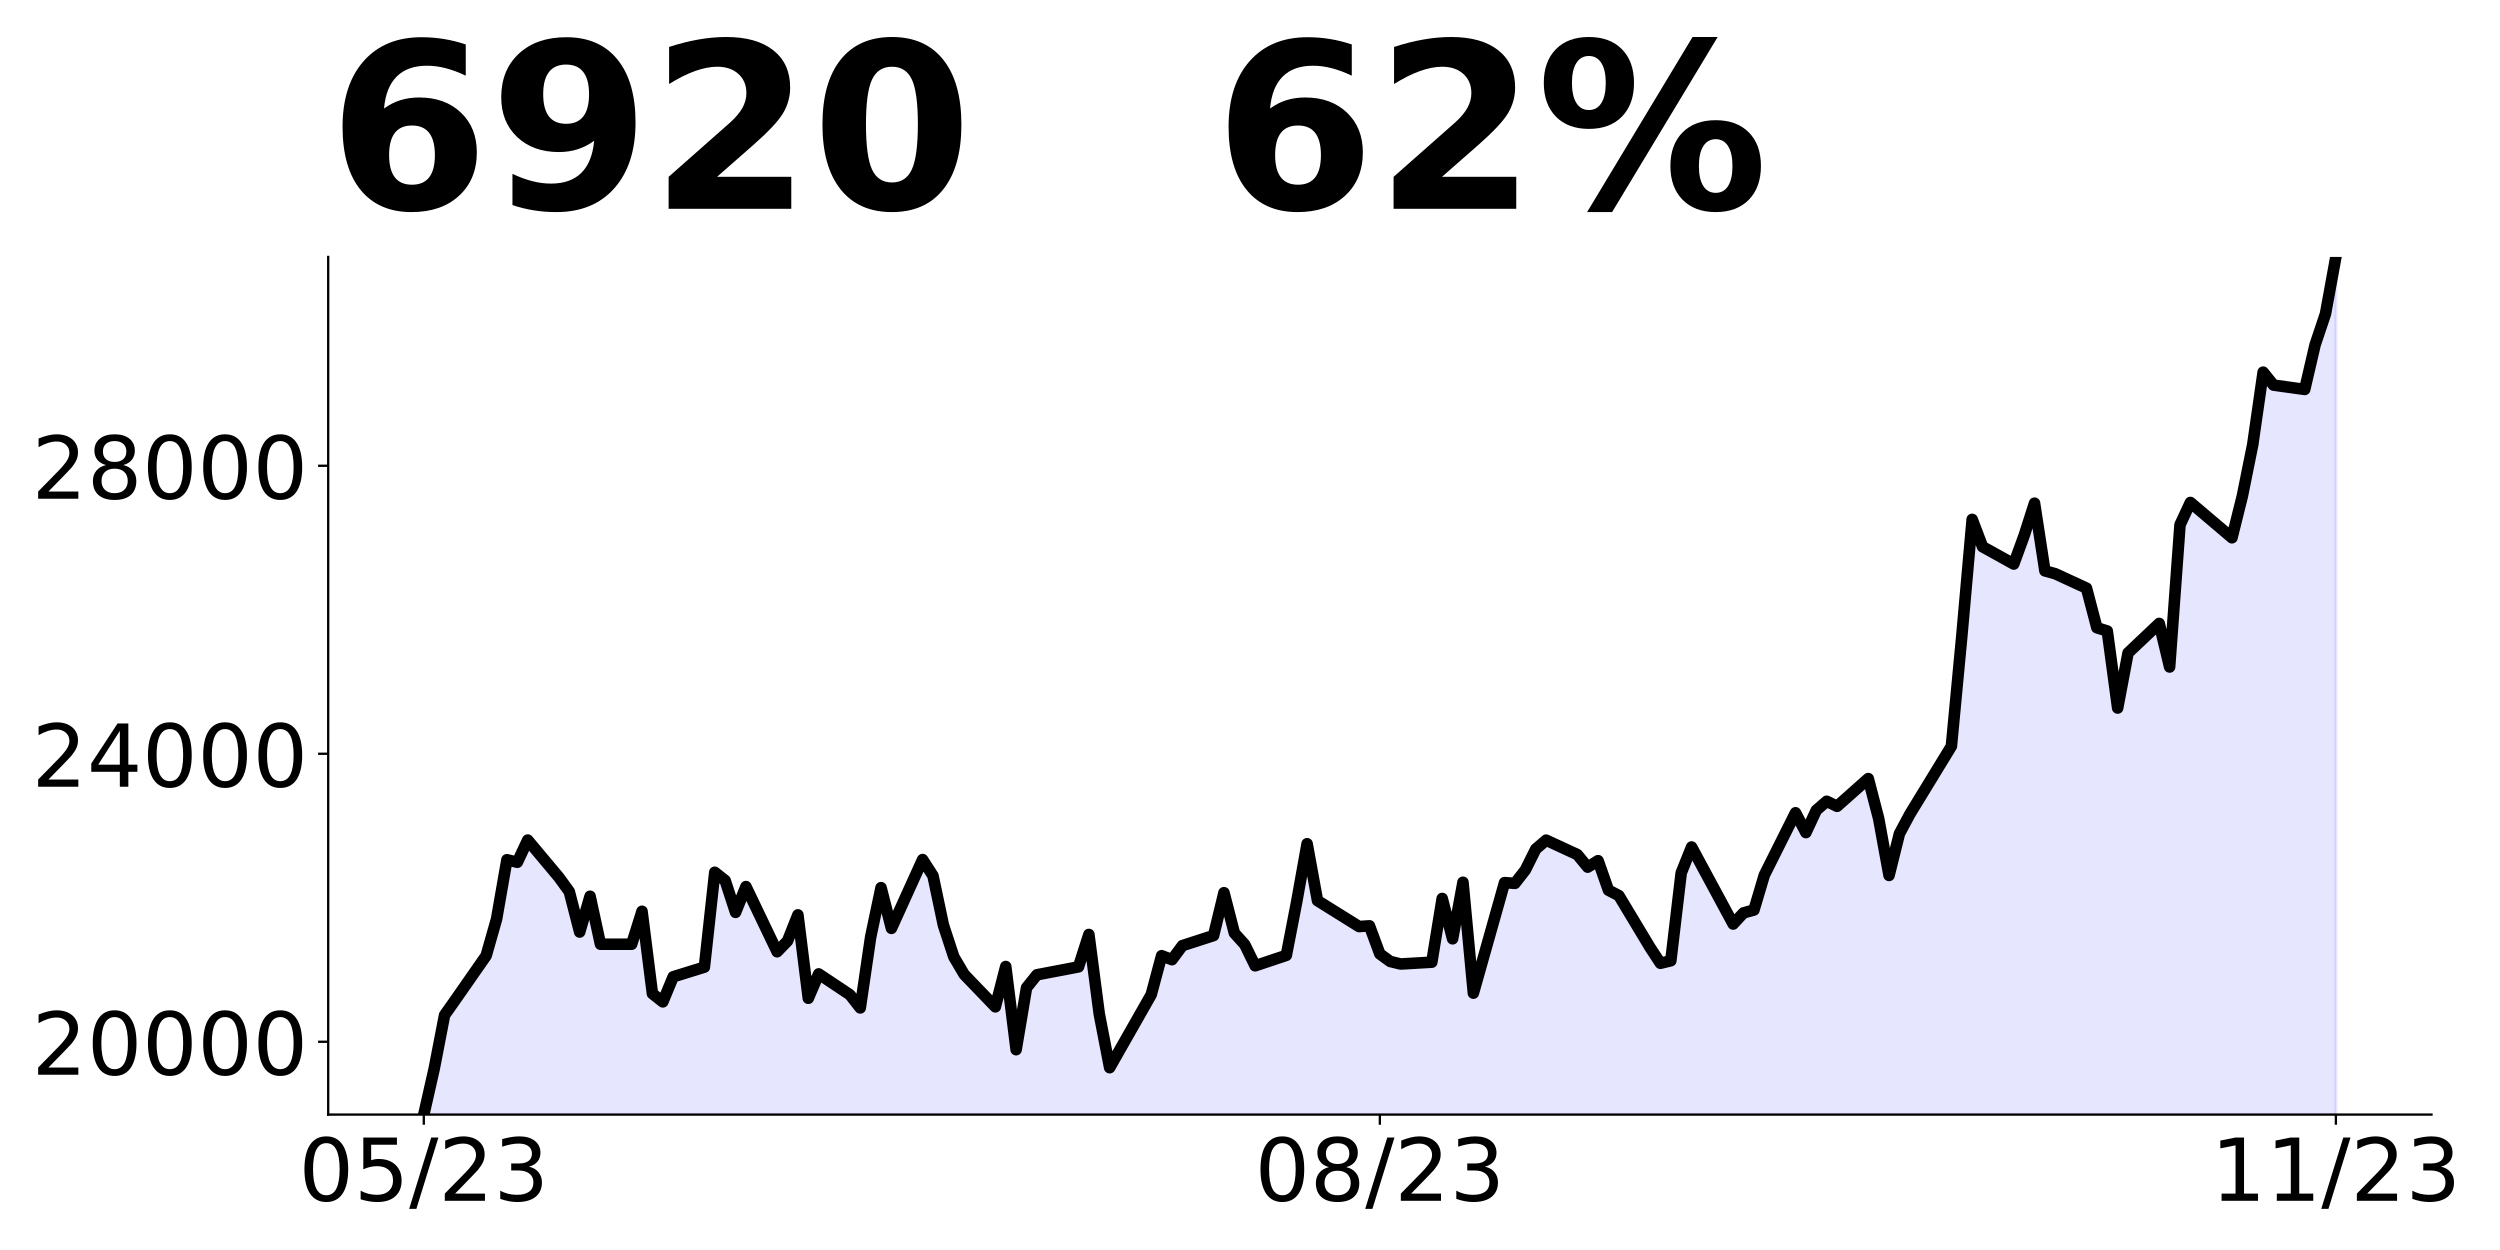
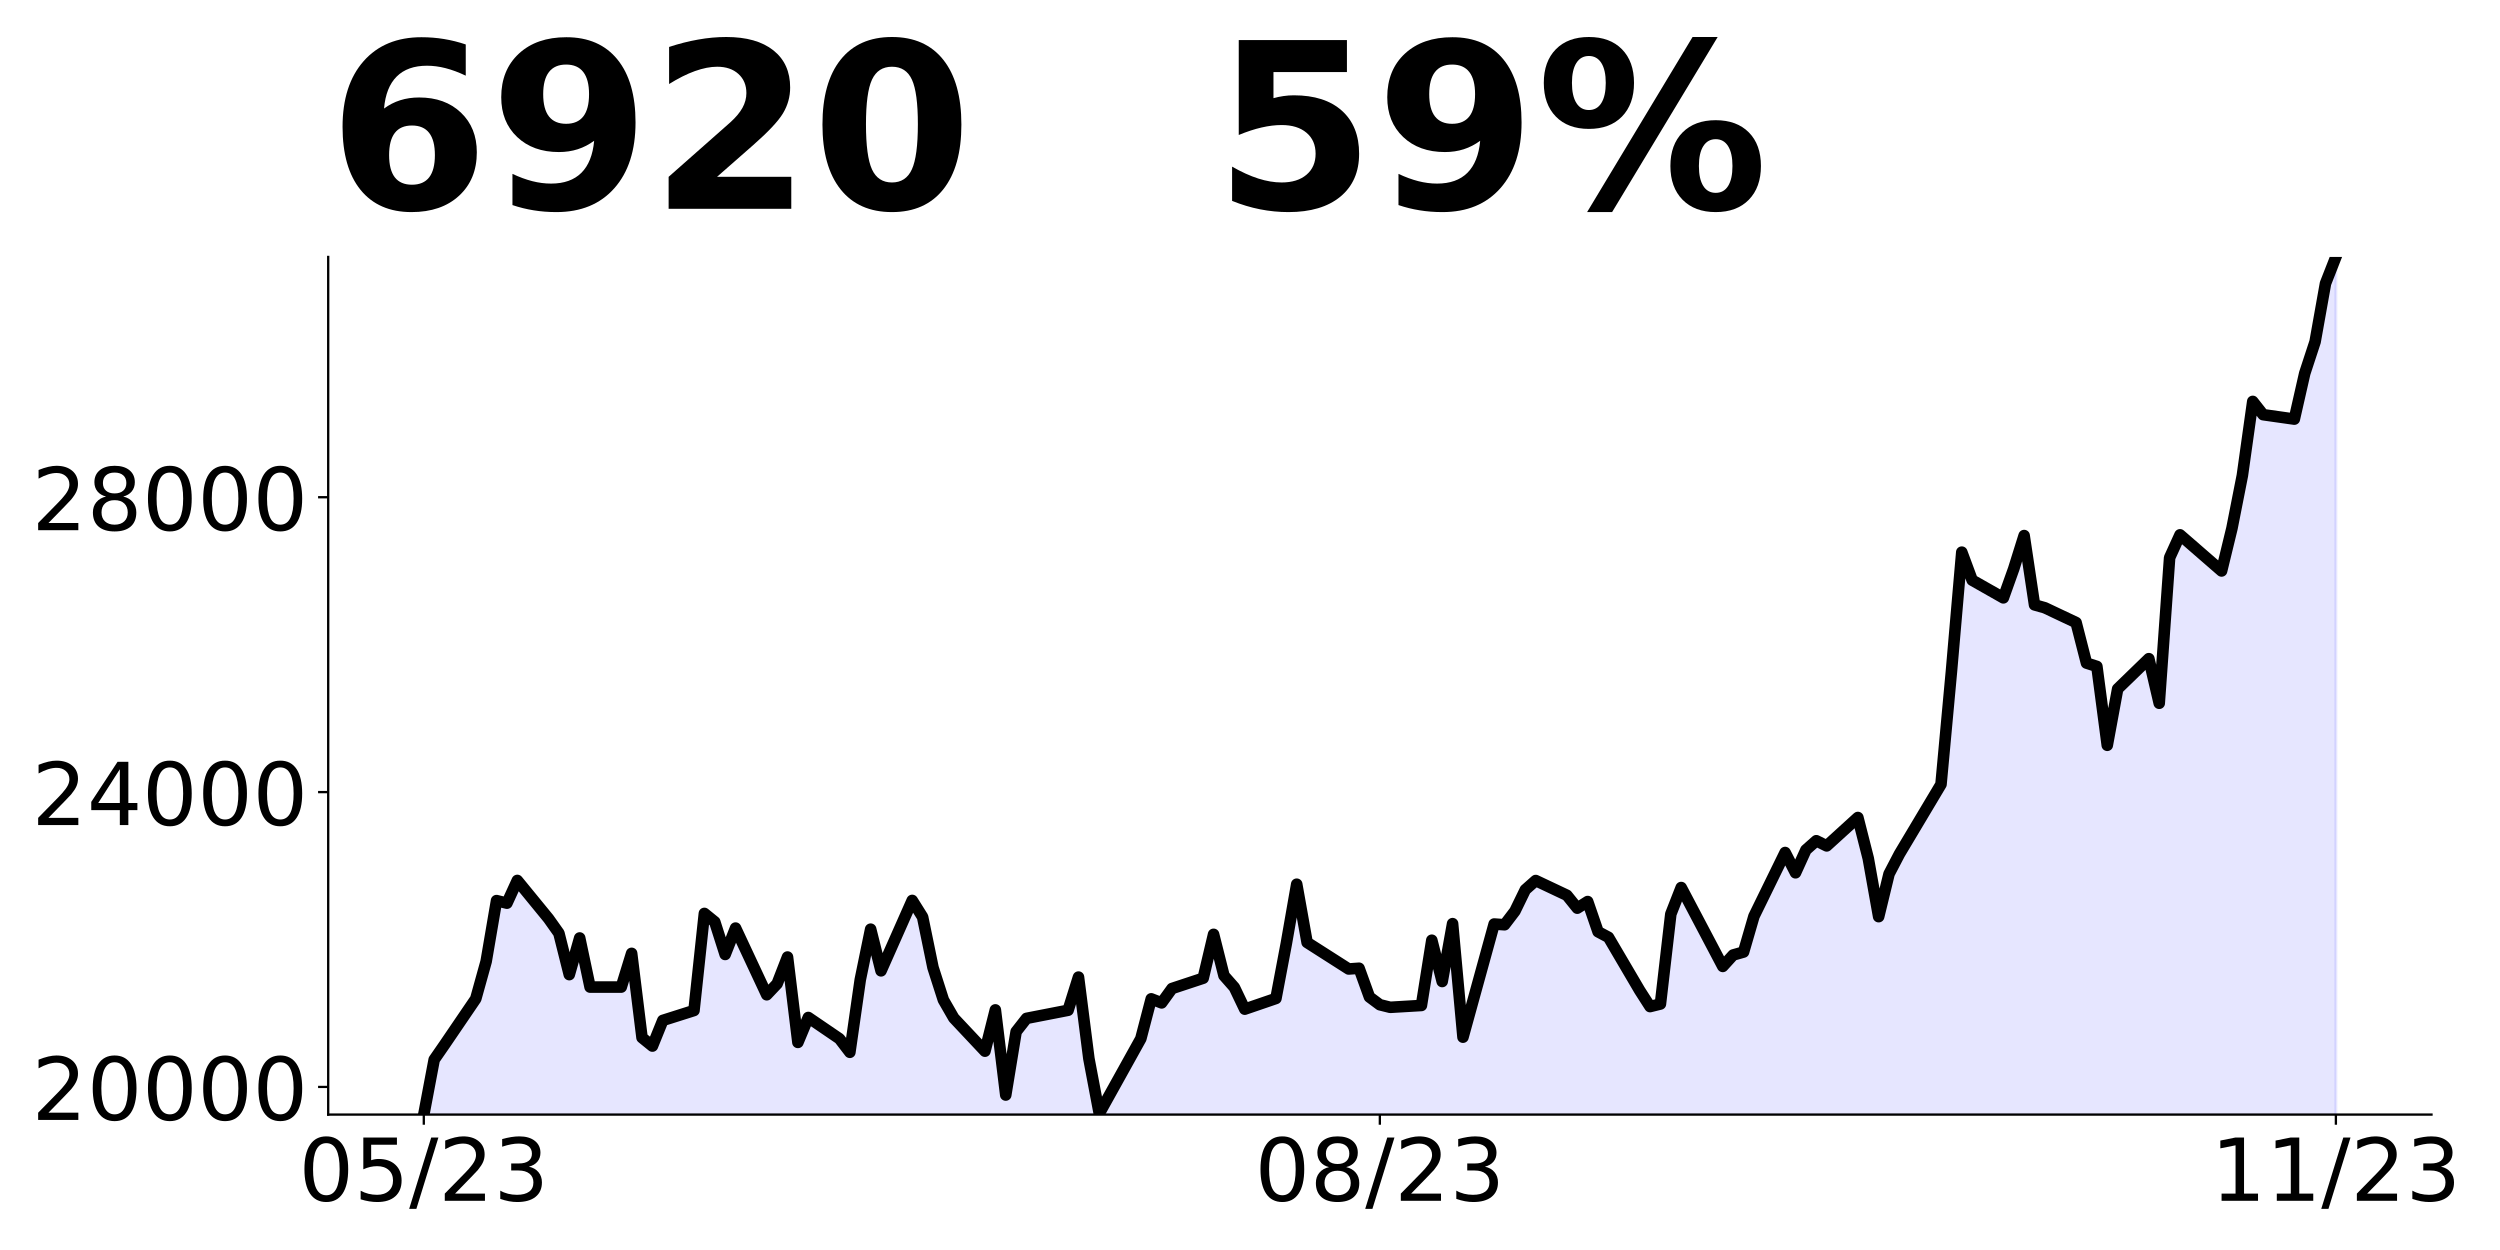
<svg xmlns="http://www.w3.org/2000/svg" xmlns:xlink="http://www.w3.org/1999/xlink" height="432pt" version="1.1" viewBox="0 0 864 432" width="864pt">
  <defs>
    <style type="text/css">
*{stroke-linecap:butt;stroke-linejoin:round;}
  </style>
  </defs>
  <g id="figure_1">
    <g id="patch_1">
      <path d="M 0 432  L 864 432  L 864 0  L 0 0  z " style="fill:none;" />
    </g>
    <g id="axes_1">
      <g id="patch_2">
        <path d="M 113.425 385.2  L 840.324 385.2  L 840.324 88.8  L 113.425 88.8  z " style="fill:none;" />
      </g>
      <g id="PolyCollection_1">
-         <path clip-path="url(#p6ed06a4d85)" d="M 146.466 857.699  L 146.466 385.2  L 150.057 369.368  L 153.649 350.814  L 157.24 345.743  L 168.014 330.281  L 171.606 317.665  L 175.197 297.132  L 178.788 297.998  L 182.38 290.329  L 193.154 303.193  L 196.745 308.141  L 200.337 322.118  L 203.928 309.749  L 207.52 326.323  L 218.294 326.323  L 221.885 314.944  L 225.477 343.392  L 229.068 346.237  L 232.659 337.579  L 243.434 334.239  L 247.025 301.461  L 250.616 304.306  L 254.208 315.315  L 257.799 306.409  L 268.573 328.921  L 272.165 325.21  L 275.756 316.18  L 279.348 345  L 282.939 336.589  L 293.713 343.764  L 297.305 348.34  L 300.896 323.849  L 304.487 306.779  L 308.079 320.838  L 318.853 297.075  L 322.444 302.673  L 326.036 319.719  L 329.627 330.667  L 333.219 336.764  L 343.993 347.961  L 347.584 334.027  L 351.176 362.767  L 354.767 341.367  L 358.358 336.888  L 372.724 334.151  L 376.315 322.954  L 379.907 350.45  L 383.498 368.988  L 394.272 350.201  L 397.864 343.731  L 401.455 330.294  L 405.046 331.663  L 408.638 326.81  L 419.412 323.327  L 423.003 308.521  L 426.595 322.456  L 430.186 326.437  L 433.778 333.778  L 444.552 330.17  L 448.143 311.632  L 451.735 291.6  L 455.326 311.258  L 469.692 320.216  L 473.283 319.967  L 476.874 329.672  L 480.466 332.285  L 484.057 333.156  L 494.831 332.534  L 498.423 310.512  L 502.014 324.447  L 505.606 304.913  L 509.197 343.234  L 519.971 305.037  L 523.563 305.286  L 527.154 300.683  L 530.745 293.467  L 534.337 290.356  L 545.111 295.333  L 548.702 299.687  L 552.294 297.448  L 555.885 307.65  L 559.477 309.516  L 570.251 327.433  L 573.842 332.907  L 577.434 332.036  L 581.025 301.678  L 584.616 292.72  L 598.982 319.345  L 602.573 315.488  L 606.165 314.493  L 609.756 302.425  L 620.53 280.9  L 624.122 287.743  L 627.713 280.03  L 631.305 276.919  L 634.896 278.661  L 645.67 269.081  L 649.262 282.891  L 652.853 302.549  L 656.444 288.117  L 660.036 281.398  L 674.401 257.883  L 677.993 219.936  L 681.584 179.5  L 685.175 188.956  L 695.95 194.928  L 699.541 185.099  L 703.132 173.901  L 706.724 197.292  L 710.315 198.287  L 721.089 203.264  L 724.681 216.95  L 728.272 218.07  L 731.864 244.695  L 735.455 225.659  L 746.229 215.457  L 749.821 230.511  L 753.412 181.367  L 757.003 173.653  L 771.369 185.846  L 774.96 171.413  L 778.552 153.621  L 782.143 128.614  L 785.735 133.093  L 796.509 134.586  L 800.1 119.158  L 803.692 108.458  L 807.283 88.8  L 807.283 857.699  L 807.283 857.699  L 803.692 857.699  L 800.1 857.699  L 796.509 857.699  L 785.735 857.699  L 782.143 857.699  L 778.552 857.699  L 774.96 857.699  L 771.369 857.699  L 757.003 857.699  L 753.412 857.699  L 749.821 857.699  L 746.229 857.699  L 735.455 857.699  L 731.864 857.699  L 728.272 857.699  L 724.681 857.699  L 721.089 857.699  L 710.315 857.699  L 706.724 857.699  L 703.132 857.699  L 699.541 857.699  L 695.95 857.699  L 685.175 857.699  L 681.584 857.699  L 677.993 857.699  L 674.401 857.699  L 660.036 857.699  L 656.444 857.699  L 652.853 857.699  L 649.262 857.699  L 645.67 857.699  L 634.896 857.699  L 631.305 857.699  L 627.713 857.699  L 624.122 857.699  L 620.53 857.699  L 609.756 857.699  L 606.165 857.699  L 602.573 857.699  L 598.982 857.699  L 584.616 857.699  L 581.025 857.699  L 577.434 857.699  L 573.842 857.699  L 570.251 857.699  L 559.477 857.699  L 555.885 857.699  L 552.294 857.699  L 548.702 857.699  L 545.111 857.699  L 534.337 857.699  L 530.745 857.699  L 527.154 857.699  L 523.563 857.699  L 519.971 857.699  L 509.197 857.699  L 505.606 857.699  L 502.014 857.699  L 498.423 857.699  L 494.831 857.699  L 484.057 857.699  L 480.466 857.699  L 476.874 857.699  L 473.283 857.699  L 469.692 857.699  L 455.326 857.699  L 451.735 857.699  L 448.143 857.699  L 444.552 857.699  L 433.778 857.699  L 430.186 857.699  L 426.595 857.699  L 423.003 857.699  L 419.412 857.699  L 408.638 857.699  L 405.046 857.699  L 401.455 857.699  L 397.864 857.699  L 394.272 857.699  L 383.498 857.699  L 379.907 857.699  L 376.315 857.699  L 372.724 857.699  L 358.358 857.699  L 354.767 857.699  L 351.176 857.699  L 347.584 857.699  L 343.993 857.699  L 333.219 857.699  L 329.627 857.699  L 326.036 857.699  L 322.444 857.699  L 318.853 857.699  L 308.079 857.699  L 304.487 857.699  L 300.896 857.699  L 297.305 857.699  L 293.713 857.699  L 282.939 857.699  L 279.348 857.699  L 275.756 857.699  L 272.165 857.699  L 268.573 857.699  L 257.799 857.699  L 254.208 857.699  L 250.616 857.699  L 247.025 857.699  L 243.434 857.699  L 232.659 857.699  L 229.068 857.699  L 225.477 857.699  L 221.885 857.699  L 218.294 857.699  L 207.52 857.699  L 203.928 857.699  L 200.337 857.699  L 196.745 857.699  L 193.154 857.699  L 182.38 857.699  L 178.788 857.699  L 175.197 857.699  L 171.606 857.699  L 168.014 857.699  L 157.24 857.699  L 153.649 857.699  L 150.057 857.699  L 146.466 857.699  z " style="fill:#0000ff;fill-opacity:0.1;stroke:#0000ff;stroke-opacity:0.1;" />
+         <path clip-path="url(#p57692969ef)" d="M 146.466 885.126  L 146.466 385.2  L 150.057 366.206  L 153.649 361.014  L 164.423 345.186  L 168.014 332.27  L 171.606 311.249  L 175.197 312.136  L 178.788 304.285  L 189.563 317.454  L 193.154 322.519  L 196.745 336.828  L 200.337 324.165  L 203.928 341.133  L 214.702 341.133  L 218.294 329.484  L 221.885 358.608  L 225.477 361.521  L 229.068 352.657  L 239.842 349.238  L 243.434 315.681  L 247.025 318.594  L 250.616 329.864  L 254.208 320.746  L 264.982 343.793  L 268.573 339.994  L 272.165 330.75  L 275.756 360.254  L 279.348 351.644  L 290.122 358.988  L 293.713 363.673  L 297.305 338.601  L 300.896 321.126  L 304.487 335.519  L 315.262 311.191  L 318.853 316.922  L 322.444 334.372  L 326.036 345.581  L 329.627 351.822  L 340.401 363.286  L 343.993 349.02  L 347.584 378.443  L 351.176 356.535  L 354.767 351.949  L 369.133 349.147  L 372.724 337.684  L 376.315 365.833  L 379.907 384.811  L 390.681 365.578  L 394.272 358.955  L 397.864 345.199  L 401.455 346.6  L 405.046 341.632  L 415.821 338.066  L 419.412 322.909  L 423.003 337.174  L 426.595 341.25  L 430.186 348.765  L 440.96 345.071  L 444.552 326.093  L 448.143 305.586  L 451.735 325.711  L 466.1 334.882  L 469.692 334.627  L 473.283 344.562  L 476.874 347.237  L 480.466 348.128  L 491.24 347.491  L 494.831 324.947  L 498.423 339.212  L 502.014 319.215  L 505.606 358.445  L 516.38 319.342  L 519.971 319.597  L 523.563 314.884  L 527.154 307.497  L 530.745 304.313  L 541.52 309.407  L 545.111 313.865  L 548.702 311.573  L 552.294 322.017  L 555.885 323.928  L 566.659 342.269  L 570.251 347.874  L 573.842 346.982  L 577.434 315.903  L 581.025 306.733  L 595.391 333.99  L 598.982 330.042  L 602.573 329.023  L 606.165 316.668  L 616.939 294.632  L 620.53 301.638  L 624.122 293.741  L 627.713 290.556  L 631.305 292.34  L 642.079 282.532  L 645.67 296.67  L 649.262 316.795  L 652.853 302.02  L 656.444 295.142  L 670.81 271.069  L 674.401 232.22  L 677.993 190.825  L 681.584 200.505  L 692.358 206.619  L 695.95 196.556  L 699.541 185.093  L 703.132 209.039  L 706.724 210.058  L 717.498 215.153  L 721.089 229.163  L 724.681 230.31  L 728.272 257.567  L 731.864 238.079  L 742.638 227.635  L 746.229 243.047  L 749.821 192.735  L 753.412 184.838  L 767.778 197.321  L 771.369 182.545  L 774.96 164.331  L 778.552 138.73  L 782.143 143.315  L 792.917 144.843  L 796.509 129.049  L 800.1 118.095  L 803.692 97.971  L 807.283 88.8  L 807.283 885.126  L 807.283 885.126  L 803.692 885.126  L 800.1 885.126  L 796.509 885.126  L 792.917 885.126  L 782.143 885.126  L 778.552 885.126  L 774.96 885.126  L 771.369 885.126  L 767.778 885.126  L 753.412 885.126  L 749.821 885.126  L 746.229 885.126  L 742.638 885.126  L 731.864 885.126  L 728.272 885.126  L 724.681 885.126  L 721.089 885.126  L 717.498 885.126  L 706.724 885.126  L 703.132 885.126  L 699.541 885.126  L 695.95 885.126  L 692.358 885.126  L 681.584 885.126  L 677.993 885.126  L 674.401 885.126  L 670.81 885.126  L 656.444 885.126  L 652.853 885.126  L 649.262 885.126  L 645.67 885.126  L 642.079 885.126  L 631.305 885.126  L 627.713 885.126  L 624.122 885.126  L 620.53 885.126  L 616.939 885.126  L 606.165 885.126  L 602.573 885.126  L 598.982 885.126  L 595.391 885.126  L 581.025 885.126  L 577.434 885.126  L 573.842 885.126  L 570.251 885.126  L 566.659 885.126  L 555.885 885.126  L 552.294 885.126  L 548.702 885.126  L 545.111 885.126  L 541.52 885.126  L 530.745 885.126  L 527.154 885.126  L 523.563 885.126  L 519.971 885.126  L 516.38 885.126  L 505.606 885.126  L 502.014 885.126  L 498.423 885.126  L 494.831 885.126  L 491.24 885.126  L 480.466 885.126  L 476.874 885.126  L 473.283 885.126  L 469.692 885.126  L 466.1 885.126  L 451.735 885.126  L 448.143 885.126  L 444.552 885.126  L 440.96 885.126  L 430.186 885.126  L 426.595 885.126  L 423.003 885.126  L 419.412 885.126  L 415.821 885.126  L 405.046 885.126  L 401.455 885.126  L 397.864 885.126  L 394.272 885.126  L 390.681 885.126  L 379.907 885.126  L 376.315 885.126  L 372.724 885.126  L 369.133 885.126  L 354.767 885.126  L 351.176 885.126  L 347.584 885.126  L 343.993 885.126  L 340.401 885.126  L 329.627 885.126  L 326.036 885.126  L 322.444 885.126  L 318.853 885.126  L 315.262 885.126  L 304.487 885.126  L 300.896 885.126  L 297.305 885.126  L 293.713 885.126  L 290.122 885.126  L 279.348 885.126  L 275.756 885.126  L 272.165 885.126  L 268.573 885.126  L 264.982 885.126  L 254.208 885.126  L 250.616 885.126  L 247.025 885.126  L 243.434 885.126  L 239.842 885.126  L 229.068 885.126  L 225.477 885.126  L 221.885 885.126  L 218.294 885.126  L 214.702 885.126  L 203.928 885.126  L 200.337 885.126  L 196.745 885.126  L 193.154 885.126  L 189.563 885.126  L 178.788 885.126  L 175.197 885.126  L 171.606 885.126  L 168.014 885.126  L 164.423 885.126  L 153.649 885.126  L 150.057 885.126  L 146.466 885.126  z " style="fill:#0000ff;fill-opacity:0.1;stroke:#0000ff;stroke-opacity:0.1;" />
      </g>
      <g id="matplotlib.axis_1">
        <g id="xtick_1">
          <g id="line2d_1">
            <defs>
-               <path d="M 0 0  L 0 3.5  " id="m50aac786fc" style="stroke:#000000;stroke-width:0.8;" />
+               <path d="M 0 0  L 0 3.5  " id="m4641b00e66" style="stroke:#000000;stroke-width:0.8;" />
            </defs>
            <g>
-               <use style="stroke:#000000;stroke-width:0.8;" x="146.466" xlink:href="#m50aac786fc" y="385.2" />
+               <use style="stroke:#000000;stroke-width:0.8;" x="146.466" xlink:href="#m4641b00e66" y="385.2" />
            </g>
          </g>
          <g id="text_1">
            <defs>
              <path d="M 31.781 66.406  Q 24.172 66.406 20.328 58.906  Q 16.5 51.422 16.5 36.375  Q 16.5 21.391 20.328 13.891  Q 24.172 6.391 31.781 6.391  Q 39.453 6.391 43.281 13.891  Q 47.125 21.391 47.125 36.375  Q 47.125 51.422 43.281 58.906  Q 39.453 66.406 31.781 66.406  z M 31.781 74.219  Q 44.047 74.219 50.516 64.516  Q 56.984 54.828 56.984 36.375  Q 56.984 17.969 50.516 8.266  Q 44.047 -1.422 31.781 -1.422  Q 19.531 -1.422 13.062 8.266  Q 6.594 17.969 6.594 36.375  Q 6.594 54.828 13.062 64.516  Q 19.531 74.219 31.781 74.219  z " id="DejaVuSans-48" />
              <path d="M 10.797 72.906  L 49.516 72.906  L 49.516 64.594  L 19.828 64.594  L 19.828 46.734  Q 21.969 47.469 24.109 47.828  Q 26.266 48.188 28.422 48.188  Q 40.625 48.188 47.75 41.5  Q 54.891 34.812 54.891 23.391  Q 54.891 11.625 47.562 5.094  Q 40.234 -1.422 26.906 -1.422  Q 22.312 -1.422 17.547 -0.641  Q 12.797 0.141 7.719 1.703  L 7.719 11.625  Q 12.109 9.234 16.797 8.062  Q 21.484 6.891 26.703 6.891  Q 35.156 6.891 40.078 11.328  Q 45.016 15.766 45.016 23.391  Q 45.016 31 40.078 35.438  Q 35.156 39.891 26.703 39.891  Q 22.75 39.891 18.812 39.016  Q 14.891 38.141 10.797 36.281  z " id="DejaVuSans-53" />
              <path d="M 25.391 72.906  L 33.688 72.906  L 8.297 -9.281  L 0 -9.281  z " id="DejaVuSans-47" />
              <path d="M 19.188 8.297  L 53.609 8.297  L 53.609 0  L 7.328 0  L 7.328 8.297  Q 12.938 14.109 22.625 23.891  Q 32.328 33.688 34.812 36.531  Q 39.547 41.844 41.422 45.531  Q 43.312 49.219 43.312 52.781  Q 43.312 58.594 39.234 62.25  Q 35.156 65.922 28.609 65.922  Q 23.969 65.922 18.812 64.312  Q 13.672 62.703 7.812 59.422  L 7.812 69.391  Q 13.766 71.781 18.938 73  Q 24.125 74.219 28.422 74.219  Q 39.75 74.219 46.484 68.547  Q 53.219 62.891 53.219 53.422  Q 53.219 48.922 51.531 44.891  Q 49.859 40.875 45.406 35.406  Q 44.188 33.984 37.641 27.219  Q 31.109 20.453 19.188 8.297  z " id="DejaVuSans-50" />
              <path d="M 40.578 39.312  Q 47.656 37.797 51.625 33  Q 55.609 28.219 55.609 21.188  Q 55.609 10.406 48.188 4.484  Q 40.766 -1.422 27.094 -1.422  Q 22.516 -1.422 17.656 -0.516  Q 12.797 0.391 7.625 2.203  L 7.625 11.719  Q 11.719 9.328 16.594 8.109  Q 21.484 6.891 26.812 6.891  Q 36.078 6.891 40.938 10.547  Q 45.797 14.203 45.797 21.188  Q 45.797 27.641 41.281 31.266  Q 36.766 34.906 28.719 34.906  L 20.219 34.906  L 20.219 43.016  L 29.109 43.016  Q 36.375 43.016 40.234 45.922  Q 44.094 48.828 44.094 54.297  Q 44.094 59.906 40.109 62.906  Q 36.141 65.922 28.719 65.922  Q 24.656 65.922 20.016 65.031  Q 15.375 64.156 9.812 62.312  L 9.812 71.094  Q 15.438 72.656 20.344 73.438  Q 25.25 74.219 29.594 74.219  Q 40.828 74.219 47.359 69.109  Q 53.906 64.016 53.906 55.328  Q 53.906 49.266 50.438 45.094  Q 46.969 40.922 40.578 39.312  z " id="DejaVuSans-51" />
            </defs>
            <g transform="translate(103.2377 414.9953)scale(0.3 -0.3)">
              <use xlink:href="#DejaVuSans-48" />
              <use x="63.623" xlink:href="#DejaVuSans-53" />
              <use x="127.246" xlink:href="#DejaVuSans-47" />
              <use x="160.938" xlink:href="#DejaVuSans-50" />
              <use x="224.561" xlink:href="#DejaVuSans-51" />
            </g>
          </g>
        </g>
        <g id="xtick_2">
          <g id="line2d_2">
            <g>
-               <use style="stroke:#000000;stroke-width:0.8;" x="476.874" xlink:href="#m50aac786fc" y="385.2" />
+               <use style="stroke:#000000;stroke-width:0.8;" x="476.874" xlink:href="#m4641b00e66" y="385.2" />
            </g>
          </g>
          <g id="text_2">
            <defs>
              <path d="M 31.781 34.625  Q 24.75 34.625 20.719 30.859  Q 16.703 27.094 16.703 20.516  Q 16.703 13.922 20.719 10.156  Q 24.75 6.391 31.781 6.391  Q 38.812 6.391 42.859 10.172  Q 46.922 13.969 46.922 20.516  Q 46.922 27.094 42.891 30.859  Q 38.875 34.625 31.781 34.625  z M 21.922 38.812  Q 15.578 40.375 12.031 44.719  Q 8.5 49.078 8.5 55.328  Q 8.5 64.062 14.719 69.141  Q 20.953 74.219 31.781 74.219  Q 42.672 74.219 48.875 69.141  Q 55.078 64.062 55.078 55.328  Q 55.078 49.078 51.531 44.719  Q 48 40.375 41.703 38.812  Q 48.828 37.156 52.797 32.312  Q 56.781 27.484 56.781 20.516  Q 56.781 9.906 50.312 4.234  Q 43.844 -1.422 31.781 -1.422  Q 19.734 -1.422 13.25 4.234  Q 6.781 9.906 6.781 20.516  Q 6.781 27.484 10.781 32.312  Q 14.797 37.156 21.922 38.812  z M 18.312 54.391  Q 18.312 48.734 21.844 45.562  Q 25.391 42.391 31.781 42.391  Q 38.141 42.391 41.719 45.562  Q 45.312 48.734 45.312 54.391  Q 45.312 60.062 41.719 63.234  Q 38.141 66.406 31.781 66.406  Q 25.391 66.406 21.844 63.234  Q 18.312 60.062 18.312 54.391  z " id="DejaVuSans-56" />
            </defs>
            <g transform="translate(433.6463 414.9953)scale(0.3 -0.3)">
              <use xlink:href="#DejaVuSans-48" />
              <use x="63.623" xlink:href="#DejaVuSans-56" />
              <use x="127.246" xlink:href="#DejaVuSans-47" />
              <use x="160.938" xlink:href="#DejaVuSans-50" />
              <use x="224.561" xlink:href="#DejaVuSans-51" />
            </g>
          </g>
        </g>
        <g id="xtick_3">
          <g id="line2d_3">
            <g>
-               <use style="stroke:#000000;stroke-width:0.8;" x="807.283" xlink:href="#m50aac786fc" y="385.2" />
+               <use style="stroke:#000000;stroke-width:0.8;" x="807.283" xlink:href="#m4641b00e66" y="385.2" />
            </g>
          </g>
          <g id="text_3">
            <defs>
              <path d="M 12.406 8.297  L 28.516 8.297  L 28.516 63.922  L 10.984 60.406  L 10.984 69.391  L 28.422 72.906  L 38.281 72.906  L 38.281 8.297  L 54.391 8.297  L 54.391 0  L 12.406 0  z " id="DejaVuSans-49" />
            </defs>
            <g transform="translate(764.0549 414.9953)scale(0.3 -0.3)">
              <use xlink:href="#DejaVuSans-49" />
              <use x="63.623" xlink:href="#DejaVuSans-49" />
              <use x="127.246" xlink:href="#DejaVuSans-47" />
              <use x="160.938" xlink:href="#DejaVuSans-50" />
              <use x="224.561" xlink:href="#DejaVuSans-51" />
            </g>
          </g>
        </g>
      </g>
      <g id="matplotlib.axis_2">
        <g id="ytick_1">
          <g id="line2d_4">
            <defs>
-               <path d="M 0 0  L -3.5 0  " id="m02e30f3a58" style="stroke:#000000;stroke-width:0.8;" />
+               <path d="M 0 0  L -3.5 0  " id="m349cc67806" style="stroke:#000000;stroke-width:0.8;" />
            </defs>
            <g>
-               <use style="stroke:#000000;stroke-width:0.8;" x="113.425" xlink:href="#m02e30f3a58" y="360.03" />
+               <use style="stroke:#000000;stroke-width:0.8;" x="113.425" xlink:href="#m349cc67806" y="375.641" />
            </g>
          </g>
          <g id="text_4">
-             <g transform="translate(10.9875 371.4275)scale(0.3 -0.3)">
+             <g transform="translate(10.9875 387.0382)scale(0.3 -0.3)">
              <use xlink:href="#DejaVuSans-50" />
              <use x="63.623" xlink:href="#DejaVuSans-48" />
              <use x="127.246" xlink:href="#DejaVuSans-48" />
              <use x="190.869" xlink:href="#DejaVuSans-48" />
              <use x="254.492" xlink:href="#DejaVuSans-48" />
            </g>
          </g>
        </g>
        <g id="ytick_2">
          <g id="line2d_5">
            <g>
-               <use style="stroke:#000000;stroke-width:0.8;" x="113.425" xlink:href="#m02e30f3a58" y="260.496" />
+               <use style="stroke:#000000;stroke-width:0.8;" x="113.425" xlink:href="#m349cc67806" y="273.743" />
            </g>
          </g>
          <g id="text_5">
            <defs>
              <path d="M 37.797 64.312  L 12.891 25.391  L 37.797 25.391  z M 35.203 72.906  L 47.609 72.906  L 47.609 25.391  L 58.016 25.391  L 58.016 17.188  L 47.609 17.188  L 47.609 0  L 37.797 0  L 37.797 17.188  L 4.891 17.188  L 4.891 26.703  z " id="DejaVuSans-52" />
            </defs>
-             <g transform="translate(10.9875 271.8936)scale(0.3 -0.3)">
+             <g transform="translate(10.9875 285.141)scale(0.3 -0.3)">
              <use xlink:href="#DejaVuSans-50" />
              <use x="63.623" xlink:href="#DejaVuSans-52" />
              <use x="127.246" xlink:href="#DejaVuSans-48" />
              <use x="190.869" xlink:href="#DejaVuSans-48" />
              <use x="254.492" xlink:href="#DejaVuSans-48" />
            </g>
          </g>
        </g>
        <g id="ytick_3">
          <g id="line2d_6">
            <g>
-               <use style="stroke:#000000;stroke-width:0.8;" x="113.425" xlink:href="#m02e30f3a58" y="160.962" />
+               <use style="stroke:#000000;stroke-width:0.8;" x="113.425" xlink:href="#m349cc67806" y="171.846" />
            </g>
          </g>
          <g id="text_6">
-             <g transform="translate(10.9875 172.3597)scale(0.3 -0.3)">
+             <g transform="translate(10.9875 183.2439)scale(0.3 -0.3)">
              <use xlink:href="#DejaVuSans-50" />
              <use x="63.623" xlink:href="#DejaVuSans-56" />
              <use x="127.246" xlink:href="#DejaVuSans-48" />
              <use x="190.869" xlink:href="#DejaVuSans-48" />
              <use x="254.492" xlink:href="#DejaVuSans-48" />
            </g>
          </g>
        </g>
      </g>
      <g id="line2d_7">
-         <path clip-path="url(#p6ed06a4d85)" d="M 146.466 385.2  L 150.057 369.368  L 153.649 350.814  L 157.24 345.743  L 168.014 330.281  L 171.606 317.665  L 175.197 297.132  L 178.788 297.998  L 182.38 290.329  L 193.154 303.193  L 196.745 308.141  L 200.337 322.118  L 203.928 309.749  L 207.52 326.323  L 218.294 326.323  L 221.885 314.944  L 225.477 343.392  L 229.068 346.237  L 232.659 337.579  L 243.434 334.239  L 247.025 301.461  L 250.616 304.306  L 254.208 315.315  L 257.799 306.409  L 268.573 328.921  L 272.165 325.21  L 275.756 316.18  L 279.348 345  L 282.939 336.589  L 293.713 343.764  L 297.305 348.34  L 300.896 323.849  L 304.487 306.779  L 308.079 320.838  L 318.853 297.075  L 322.444 302.673  L 326.036 319.719  L 329.627 330.667  L 333.219 336.764  L 343.993 347.961  L 347.584 334.027  L 351.176 362.767  L 354.767 341.367  L 358.358 336.888  L 372.724 334.151  L 376.315 322.954  L 379.907 350.45  L 383.498 368.988  L 397.864 343.731  L 401.455 330.294  L 405.046 331.663  L 408.638 326.81  L 419.412 323.327  L 423.003 308.521  L 426.595 322.456  L 430.186 326.437  L 433.778 333.778  L 444.552 330.17  L 448.143 311.632  L 451.735 291.6  L 455.326 311.258  L 469.692 320.216  L 473.283 319.967  L 476.874 329.672  L 480.466 332.285  L 484.057 333.156  L 494.831 332.534  L 498.423 310.512  L 502.014 324.447  L 505.606 304.913  L 509.197 343.234  L 519.971 305.037  L 523.563 305.286  L 527.154 300.683  L 530.745 293.467  L 534.337 290.356  L 545.111 295.333  L 548.702 299.687  L 552.294 297.448  L 555.885 307.65  L 559.477 309.516  L 570.251 327.433  L 573.842 332.907  L 577.434 332.036  L 581.025 301.678  L 584.616 292.72  L 598.982 319.345  L 602.573 315.488  L 606.165 314.493  L 609.756 302.425  L 620.53 280.9  L 624.122 287.743  L 627.713 280.03  L 631.305 276.919  L 634.896 278.661  L 645.67 269.081  L 649.262 282.891  L 652.853 302.549  L 656.444 288.117  L 660.036 281.398  L 674.401 257.883  L 677.993 219.936  L 681.584 179.5  L 685.175 188.956  L 695.95 194.928  L 699.541 185.099  L 703.132 173.901  L 706.724 197.292  L 710.315 198.287  L 721.089 203.264  L 724.681 216.95  L 728.272 218.07  L 731.864 244.695  L 735.455 225.659  L 746.229 215.457  L 749.821 230.511  L 753.412 181.367  L 757.003 173.653  L 771.369 185.846  L 774.96 171.413  L 778.552 153.621  L 782.143 128.614  L 785.735 133.093  L 796.509 134.586  L 800.1 119.158  L 803.692 108.458  L 807.283 88.8  L 807.283 88.8  " style="fill:none;stroke:#000000;stroke-linecap:square;stroke-width:4;" />
+         <path clip-path="url(#p57692969ef)" d="M 146.466 385.2  L 150.057 366.206  L 153.649 361.014  L 164.423 345.186  L 168.014 332.27  L 171.606 311.249  L 175.197 312.136  L 178.788 304.285  L 189.563 317.454  L 193.154 322.519  L 196.745 336.828  L 200.337 324.165  L 203.928 341.133  L 214.702 341.133  L 218.294 329.484  L 221.885 358.608  L 225.477 361.521  L 229.068 352.657  L 239.842 349.238  L 243.434 315.681  L 247.025 318.594  L 250.616 329.864  L 254.208 320.746  L 264.982 343.793  L 268.573 339.994  L 272.165 330.75  L 275.756 360.254  L 279.348 351.644  L 290.122 358.988  L 293.713 363.673  L 297.305 338.601  L 300.896 321.126  L 304.487 335.519  L 315.262 311.191  L 318.853 316.922  L 322.444 334.372  L 326.036 345.581  L 329.627 351.822  L 340.401 363.286  L 343.993 349.02  L 347.584 378.443  L 351.176 356.535  L 354.767 351.949  L 369.133 349.147  L 372.724 337.684  L 376.315 365.833  L 379.907 384.811  L 394.272 358.955  L 397.864 345.199  L 401.455 346.6  L 405.046 341.632  L 415.821 338.066  L 419.412 322.909  L 423.003 337.174  L 426.595 341.25  L 430.186 348.765  L 440.96 345.071  L 444.552 326.093  L 448.143 305.586  L 451.735 325.711  L 466.1 334.882  L 469.692 334.627  L 473.283 344.562  L 476.874 347.237  L 480.466 348.128  L 491.24 347.491  L 494.831 324.947  L 498.423 339.212  L 502.014 319.215  L 505.606 358.445  L 516.38 319.342  L 519.971 319.597  L 523.563 314.884  L 527.154 307.497  L 530.745 304.313  L 541.52 309.407  L 545.111 313.865  L 548.702 311.573  L 552.294 322.017  L 555.885 323.928  L 566.659 342.269  L 570.251 347.874  L 573.842 346.982  L 577.434 315.903  L 581.025 306.733  L 595.391 333.99  L 598.982 330.042  L 602.573 329.023  L 606.165 316.668  L 616.939 294.632  L 620.53 301.638  L 624.122 293.741  L 627.713 290.556  L 631.305 292.34  L 642.079 282.532  L 645.67 296.67  L 649.262 316.795  L 652.853 302.02  L 656.444 295.142  L 670.81 271.069  L 674.401 232.22  L 677.993 190.825  L 681.584 200.505  L 692.358 206.619  L 695.95 196.556  L 699.541 185.093  L 703.132 209.039  L 706.724 210.058  L 717.498 215.153  L 721.089 229.163  L 724.681 230.31  L 728.272 257.567  L 731.864 238.079  L 742.638 227.635  L 746.229 243.047  L 749.821 192.735  L 753.412 184.838  L 767.778 197.321  L 771.369 182.545  L 774.96 164.331  L 778.552 138.73  L 782.143 143.315  L 792.917 144.843  L 796.509 129.049  L 800.1 118.095  L 803.692 97.971  L 807.283 88.8  L 807.283 88.8  " style="fill:none;stroke:#000000;stroke-linecap:square;stroke-width:4;" />
      </g>
      <g id="patch_3">
        <path d="M 113.425 385.2  L 113.425 88.8  " style="fill:none;stroke:#000000;stroke-linecap:square;stroke-linejoin:miter;stroke-width:0.8;" />
      </g>
      <g id="patch_4">
        <path d="M 113.425 385.2  L 840.324 385.2  " style="fill:none;stroke:#000000;stroke-linecap:square;stroke-linejoin:miter;stroke-width:0.8;" />
      </g>
      <g id="text_7">
        <defs>
          <path d="M 36.188 35.984  Q 31.25 35.984 28.781 32.781  Q 26.312 29.594 26.312 23.188  Q 26.312 16.797 28.781 13.594  Q 31.25 10.406 36.188 10.406  Q 41.156 10.406 43.625 13.594  Q 46.094 16.797 46.094 23.188  Q 46.094 29.594 43.625 32.781  Q 41.156 35.984 36.188 35.984  z M 59.422 71  L 59.422 57.516  Q 54.781 59.719 50.672 60.766  Q 46.578 61.812 42.672 61.812  Q 34.281 61.812 29.594 57.141  Q 24.906 52.484 24.125 43.312  Q 27.344 45.703 31.094 46.891  Q 34.859 48.094 39.312 48.094  Q 50.484 48.094 57.344 41.547  Q 64.203 35.016 64.203 24.422  Q 64.203 12.703 56.531 5.641  Q 48.875 -1.422 35.984 -1.422  Q 21.781 -1.422 13.984 8.172  Q 6.203 17.781 6.203 35.406  Q 6.203 53.469 15.312 63.797  Q 24.422 74.125 40.281 74.125  Q 45.312 74.125 50.047 73.344  Q 54.781 72.562 59.422 71  z " id="DejaVuSans-Bold-54" />
          <path d="M 10.016 1.609  L 10.016 15.094  Q 14.5 12.984 18.594 11.938  Q 22.703 10.891 26.703 10.891  Q 35.109 10.891 39.797 15.547  Q 44.484 20.219 45.312 29.391  Q 42 26.953 38.234 25.734  Q 34.469 24.516 30.078 24.516  Q 18.891 24.516 12.031 31.031  Q 5.172 37.547 5.172 48.188  Q 5.172 59.969 12.812 67.047  Q 20.453 74.125 33.297 74.125  Q 47.562 74.125 55.375 64.5  Q 63.188 54.891 63.188 37.312  Q 63.188 19.234 54.047 8.906  Q 44.922 -1.422 29 -1.422  Q 23.875 -1.422 19.188 -0.656  Q 14.5 0.094 10.016 1.609  z M 33.203 36.719  Q 38.141 36.719 40.625 39.906  Q 43.109 43.109 43.109 49.516  Q 43.109 55.859 40.625 59.078  Q 38.141 62.312 33.203 62.312  Q 28.266 62.312 25.781 59.078  Q 23.297 55.859 23.297 49.516  Q 23.297 43.109 25.781 39.906  Q 28.266 36.719 33.203 36.719  z " id="DejaVuSans-Bold-57" />
          <path d="M 28.812 13.812  L 60.891 13.812  L 60.891 0  L 7.906 0  L 7.906 13.812  L 34.516 37.312  Q 38.094 40.531 39.797 43.609  Q 41.5 46.688 41.5 50  Q 41.5 55.125 38.062 58.25  Q 34.625 61.375 28.906 61.375  Q 24.516 61.375 19.281 59.5  Q 14.062 57.625 8.109 53.906  L 8.109 69.922  Q 14.453 72.016 20.656 73.109  Q 26.859 74.219 32.812 74.219  Q 45.906 74.219 53.156 68.453  Q 60.406 62.703 60.406 52.391  Q 60.406 46.438 57.328 41.281  Q 54.25 36.141 44.391 27.484  z " id="DejaVuSans-Bold-50" />
          <path d="M 46 36.531  Q 46 50.203 43.438 55.781  Q 40.875 61.375 34.812 61.375  Q 28.766 61.375 26.172 55.781  Q 23.578 50.203 23.578 36.531  Q 23.578 22.703 26.172 17.031  Q 28.766 11.375 34.812 11.375  Q 40.828 11.375 43.406 17.031  Q 46 22.703 46 36.531  z M 64.797 36.375  Q 64.797 18.266 56.984 8.422  Q 49.172 -1.422 34.812 -1.422  Q 20.406 -1.422 12.594 8.422  Q 4.781 18.266 4.781 36.375  Q 4.781 54.547 12.594 64.375  Q 20.406 74.219 34.812 74.219  Q 49.172 74.219 56.984 64.375  Q 64.797 54.547 64.797 36.375  z " id="DejaVuSans-Bold-48" />
          <path id="DejaVuSans-Bold-32" />
+           <path d="M 10.594 72.906  L 57.328 72.906  L 57.328 59.078  L 25.594 59.078  L 25.594 47.797  Q 27.734 48.391 29.906 48.703  Q 32.078 49.031 34.422 49.031  Q 47.75 49.031 55.172 42.359  Q 62.594 35.688 62.594 23.781  Q 62.594 11.969 54.516 5.266  Q 46.438 -1.422 32.078 -1.422  Q 25.875 -1.422 19.797 -0.219  Q 13.719 0.984 7.719 3.422  L 7.719 18.219  Q 13.672 14.797 19.016 13.078  Q 24.359 11.375 29.109 11.375  Q 35.938 11.375 39.859 14.719  Q 43.797 18.062 43.797 23.781  Q 43.797 29.547 39.859 32.859  Q 35.938 36.188 29.109 36.188  Q 25.047 36.188 20.453 35.125  Q 15.875 34.078 10.594 31.891  z " id="DejaVuSans-Bold-53" />
          <path d="M 77.484 30.078  Q 74.031 30.078 72.125 27.078  Q 70.219 24.078 70.219 18.5  Q 70.219 12.891 72.094 9.891  Q 73.969 6.891 77.484 6.891  Q 81 6.891 82.859 9.891  Q 84.719 12.891 84.719 18.5  Q 84.719 24.078 82.828 27.078  Q 80.953 30.078 77.484 30.078  z M 77.484 38.281  Q 86.578 38.281 91.797 33  Q 97.016 27.734 97.016 18.5  Q 97.016 9.281 91.797 3.922  Q 86.578 -1.422 77.484 -1.422  Q 68.406 -1.422 63.156 3.922  Q 57.906 9.281 57.906 18.5  Q 57.906 27.688 63.156 32.984  Q 68.406 38.281 77.484 38.281  z M 32.719 -1.422  L 21.922 -1.422  L 67.484 74.219  L 78.328 74.219  z M 22.703 74.219  Q 31.781 74.219 36.984 68.922  Q 42.188 63.625 42.188 54.391  Q 42.188 45.172 36.984 39.844  Q 31.781 34.516 22.703 34.516  Q 13.625 34.516 8.422 39.844  Q 3.219 45.172 3.219 54.391  Q 3.219 63.625 8.422 68.922  Q 13.625 74.219 22.703 74.219  z M 22.703 66.016  Q 19.188 66.016 17.281 62.984  Q 15.375 59.969 15.375 54.391  Q 15.375 48.781 17.281 45.719  Q 19.188 42.672 22.703 42.672  Q 26.219 42.672 28.094 45.719  Q 29.984 48.781 29.984 54.391  Q 29.984 59.969 28.078 62.984  Q 26.172 66.016 22.703 66.016  z " id="DejaVuSans-Bold-37" />
        </defs>
        <g transform="translate(113.425 72.1625)scale(0.8 -0.8)">
          <use xlink:href="#DejaVuSans-Bold-54" />
          <use x="69.58" xlink:href="#DejaVuSans-Bold-57" />
          <use x="139.16" xlink:href="#DejaVuSans-Bold-50" />
          <use x="208.74" xlink:href="#DejaVuSans-Bold-48" />
          <use x="278.32" xlink:href="#DejaVuSans-Bold-32" />
          <use x="313.135" xlink:href="#DejaVuSans-Bold-32" />
          <use x="347.949" xlink:href="#DejaVuSans-Bold-32" />
-           <use x="382.764" xlink:href="#DejaVuSans-Bold-54" />
-           <use x="452.344" xlink:href="#DejaVuSans-Bold-50" />
+           <use x="382.764" xlink:href="#DejaVuSans-Bold-53" />
+           <use x="452.344" xlink:href="#DejaVuSans-Bold-57" />
          <use x="521.924" xlink:href="#DejaVuSans-Bold-37" />
        </g>
      </g>
    </g>
  </g>
  <defs>
-     <clipPath id="p6ed06a4d85">
+     <clipPath id="p57692969ef">
      <rect height="296.4" width="726.899" x="113.425" y="88.8" />
    </clipPath>
  </defs>
</svg>
